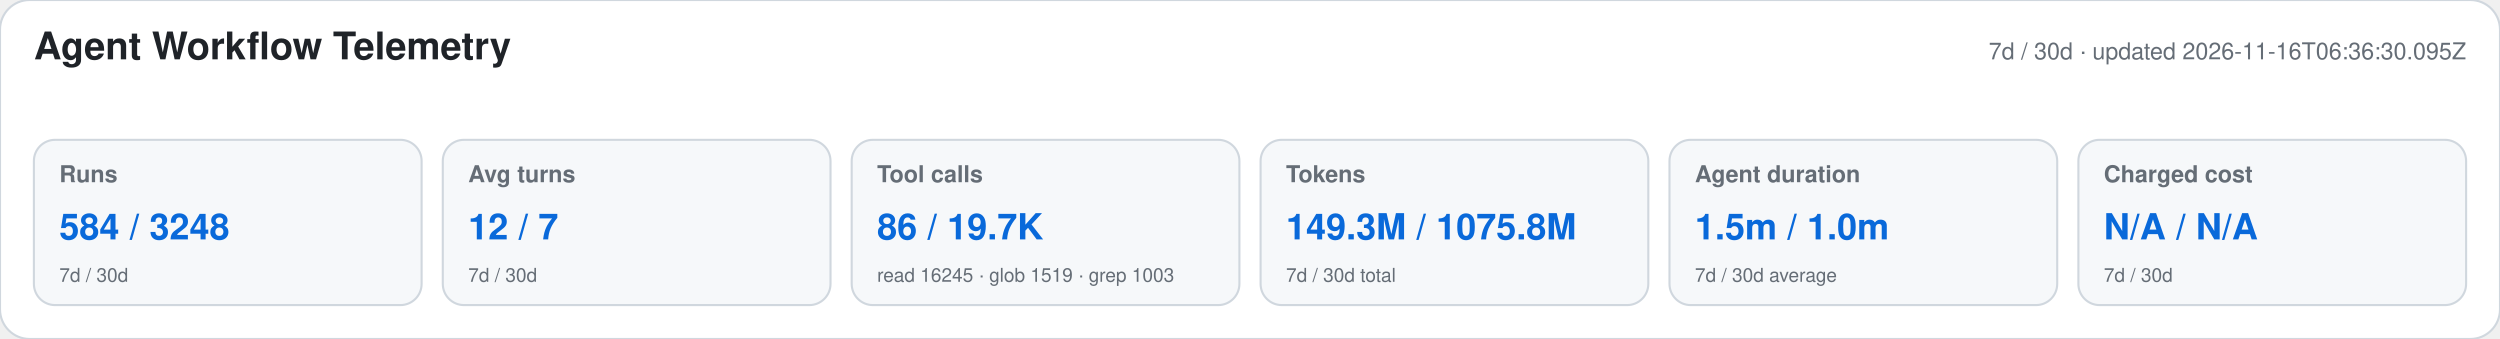
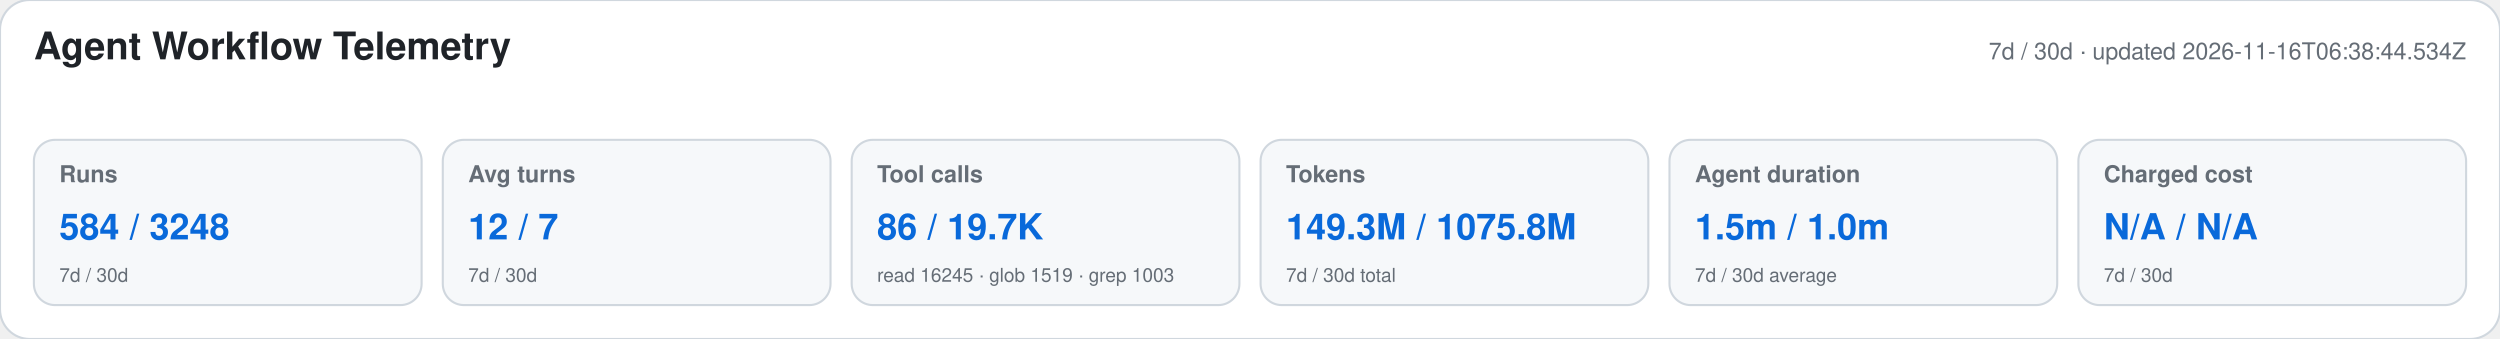
<svg xmlns="http://www.w3.org/2000/svg" width="1180" height="160" viewBox="0 0 1180 160" role="img" aria-labelledby="title desc">
  <style>text{font-family:-apple-system,BlinkMacSystemFont,"Segoe UI",Helvetica,Arial,sans-serif}.heading{font-size:18px;font-weight:650;fill:#1f2328}.meta,.label,.secondary{fill:#656d76}.meta,.label{font-size:11px}.label{font-weight:600}.primary{font-size:17px;font-weight:700;fill:#0969da}.secondary{font-size:9px}</style>
  <rect width="1180" height="160" rx="14" fill="#ffffff" stroke="#d0d7de" />
  <text x="16" y="28" class="heading">Agent Workflow Telemetry</text>
-   <text x="1164" y="28" text-anchor="end" class="meta">7d / 30d · updated 2026-11-16T06:36:30.095Z</text>
+   <text x="1164" y="28" text-anchor="end" class="meta">7d / 30d · updated 2026-11-16T06:38:44.534Z</text>
  <g>
    <rect x="16" y="66" width="183" height="78" rx="10" fill="#f6f8fa" stroke="#d0d7de" />
    <text x="28" y="86" class="label">Runs</text>
    <text x="28" y="113" class="primary">584 / 3248</text>
    <text x="28" y="133" class="secondary">7d / 30d</text>
  </g>
  <g>
    <rect x="209" y="66" width="183" height="78" rx="10" fill="#f6f8fa" stroke="#d0d7de" />
    <text x="221" y="86" class="label">Avg turns</text>
    <text x="221" y="113" class="primary">12 / 7</text>
    <text x="221" y="133" class="secondary">7d / 30d</text>
  </g>
  <g>
    <rect x="402" y="66" width="183" height="78" rx="10" fill="#f6f8fa" stroke="#d0d7de" />
    <text x="414" y="86" class="label">Tool calls</text>
    <text x="414" y="113" class="primary">86 / 19.7K</text>
    <text x="414" y="133" class="secondary">read 16245 · glob 1519 · grep 1003</text>
  </g>
  <g>
    <rect x="595" y="66" width="183" height="78" rx="10" fill="#f6f8fa" stroke="#d0d7de" />
    <text x="607" y="86" class="label">Tokens</text>
    <text x="607" y="113" class="primary">149.3M / 1075.8M</text>
    <text x="607" y="133" class="secondary">7d / 30d total</text>
  </g>
  <g>
    <rect x="788" y="66" width="183" height="78" rx="10" fill="#f6f8fa" stroke="#d0d7de" />
    <text x="800" y="86" class="label">Agent duration</text>
    <text x="800" y="113" class="primary">1.5m / 1.0m</text>
    <text x="800" y="133" class="secondary">7d / 30d average</text>
  </g>
  <g>
    <rect x="981" y="66" width="183" height="78" rx="10" fill="#f6f8fa" stroke="#d0d7de" />
    <text x="993" y="86" class="label">Charged cost</text>
    <text x="993" y="113" class="primary">N/A / N/A</text>
    <text x="993" y="133" class="secondary">7d / 30d</text>
  </g>
</svg>
